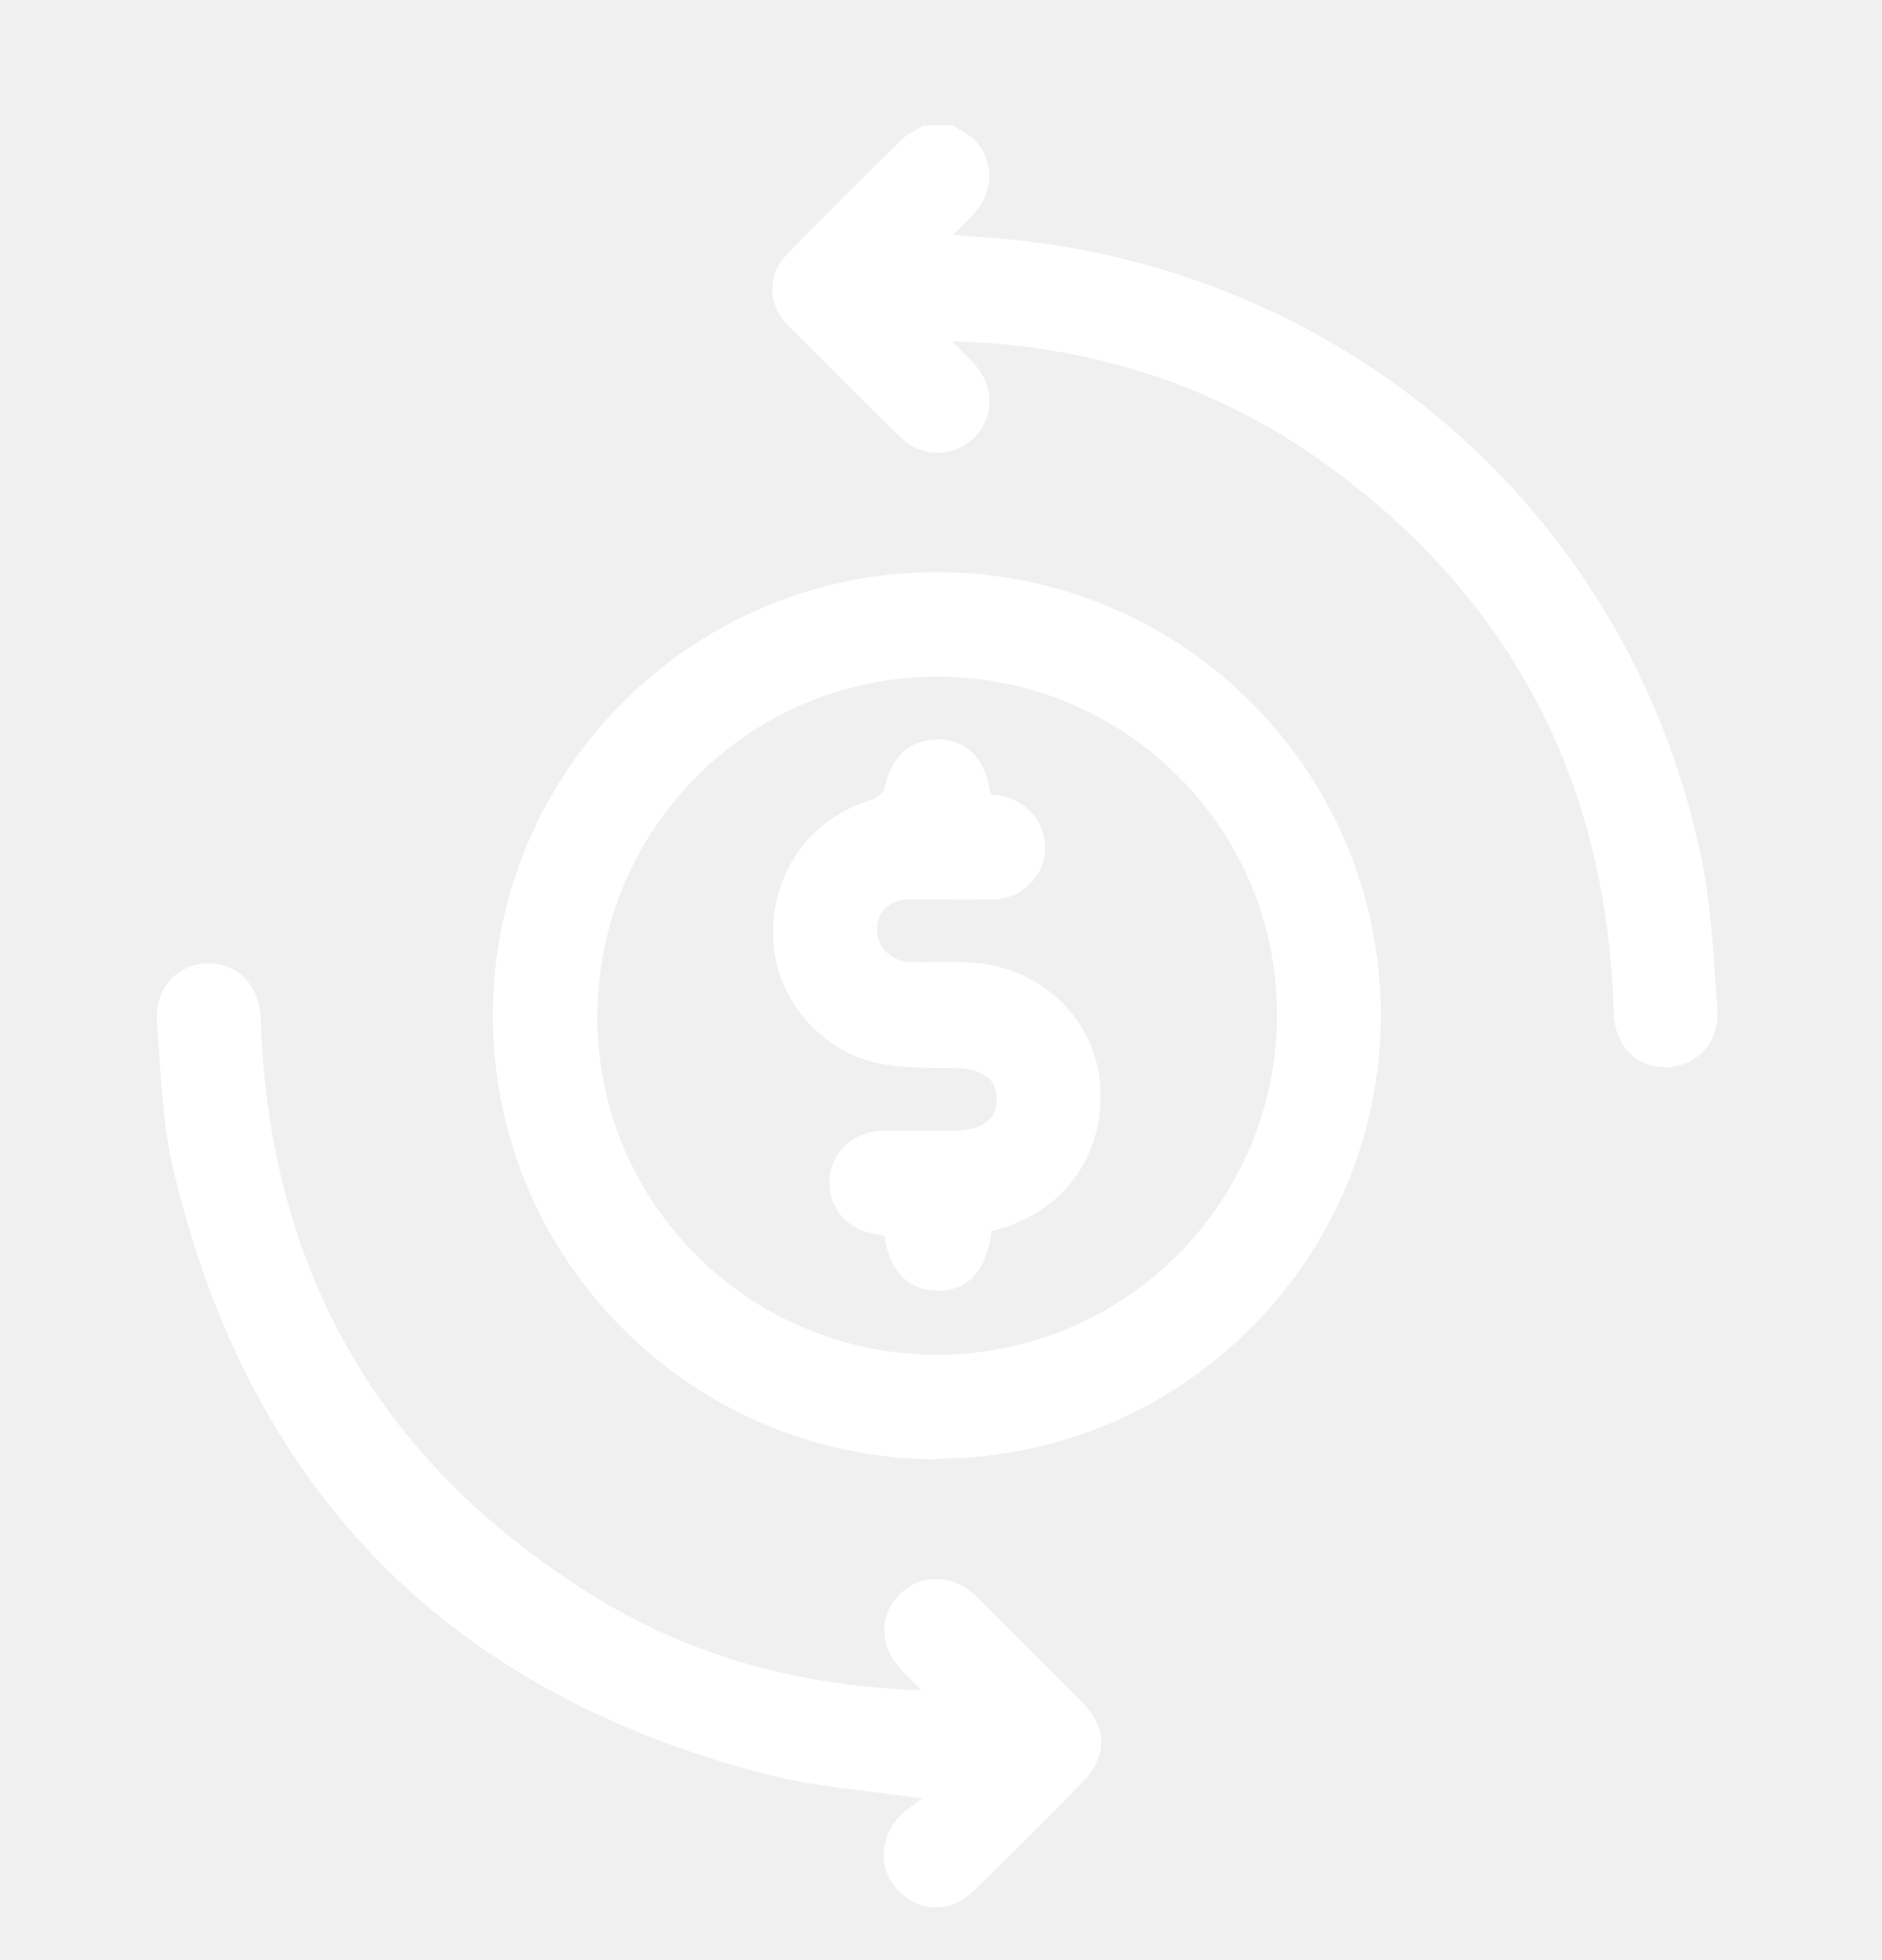
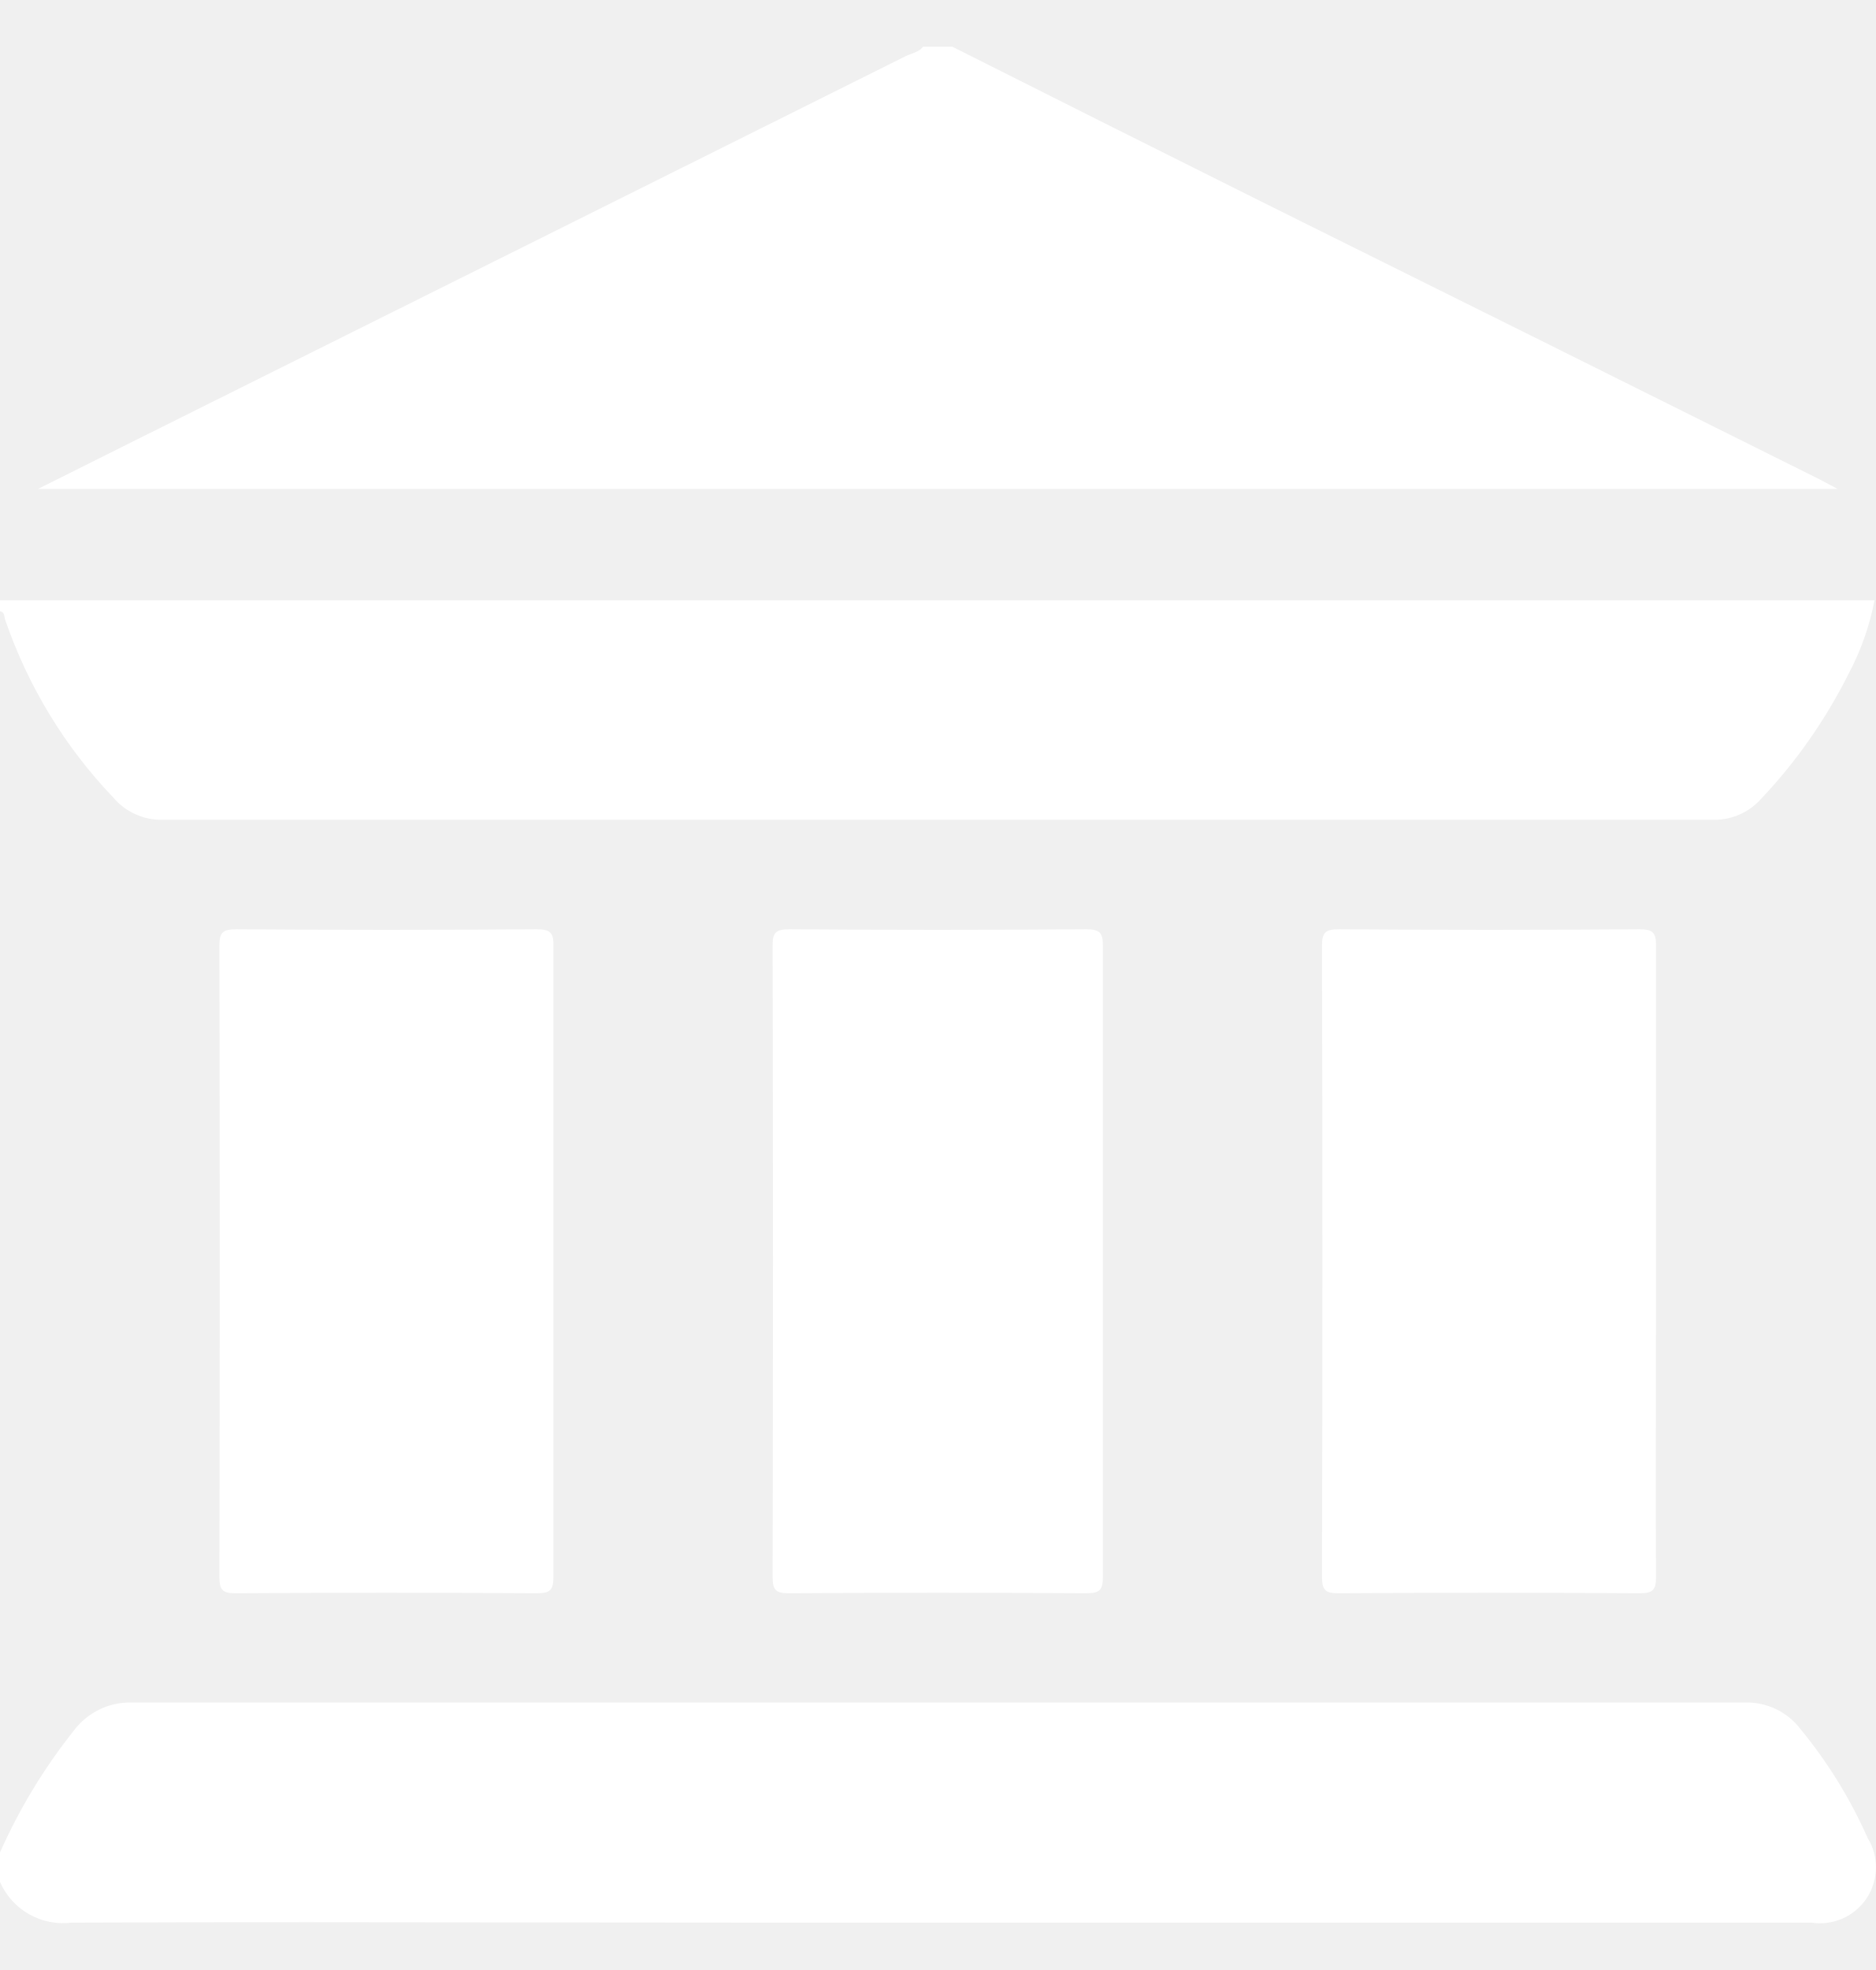
- <svg xmlns="http://www.w3.org/2000/svg" width="24" height="25" viewBox="0 0 24 25" fill="none">
-   <path fill-rule="evenodd" clip-rule="evenodd" d="M12.232 1.65C12.197 1.629 12.163 1.609 12.131 1.59L12.14 1.6H11.782C11.755 1.615 11.727 1.63 11.699 1.646L11.699 1.646L11.699 1.646C11.629 1.683 11.558 1.722 11.506 1.774L11.497 1.783L11.497 1.783C11.003 2.267 10.519 2.742 10.044 3.236C9.778 3.511 9.787 3.888 10.054 4.155C10.173 4.274 10.292 4.394 10.411 4.514C10.767 4.871 11.122 5.228 11.488 5.579C11.754 5.846 12.168 5.837 12.425 5.579C12.682 5.322 12.682 4.927 12.425 4.642C12.342 4.559 12.26 4.476 12.149 4.357H12.296C14.006 4.431 15.578 4.945 16.956 5.956C19.3 7.675 20.495 10.001 20.578 12.905C20.587 13.328 20.854 13.613 21.24 13.613C21.626 13.613 21.929 13.3 21.901 12.877C21.894 12.772 21.886 12.665 21.879 12.559C21.843 12.038 21.808 11.514 21.708 11.002C20.854 6.747 17.416 3.603 13.105 3.079C12.88 3.052 12.655 3.035 12.415 3.017L12.415 3.017C12.331 3.01 12.246 3.004 12.159 2.997C12.202 2.949 12.244 2.907 12.284 2.866C12.346 2.803 12.402 2.745 12.453 2.684C12.71 2.372 12.655 1.93 12.333 1.71C12.301 1.691 12.267 1.671 12.232 1.65ZM6.285 12.951C6.285 16.076 8.831 18.613 11.956 18.613L11.947 18.604C15.072 18.604 17.609 16.058 17.609 12.942C17.6 9.826 15.081 7.307 11.956 7.298C8.84 7.289 6.285 9.826 6.285 12.951ZM11.947 17.28C9.548 17.28 7.599 15.332 7.618 12.942C7.636 10.552 9.566 8.631 11.956 8.631C14.355 8.631 16.304 10.58 16.285 12.969C16.267 15.359 14.328 17.28 11.947 17.28ZM11.089 22.852H11.089H11.089C10.618 22.794 10.169 22.739 9.732 22.62C5.678 21.564 3.16 18.971 2.204 14.89C2.092 14.398 2.059 13.888 2.026 13.379C2.018 13.261 2.01 13.142 2.002 13.025C1.974 12.602 2.268 12.289 2.654 12.289C3.04 12.289 3.316 12.574 3.325 13.015C3.436 16.26 4.888 18.733 7.664 20.415C8.868 21.141 10.201 21.49 11.616 21.554H11.745C11.694 21.499 11.648 21.453 11.605 21.41C11.561 21.366 11.52 21.325 11.478 21.279C11.212 20.994 11.212 20.598 11.469 20.341C11.726 20.075 12.149 20.075 12.425 20.341C12.894 20.801 13.363 21.269 13.822 21.738C14.116 22.032 14.116 22.409 13.822 22.712C13.363 23.19 12.884 23.659 12.407 24.128C12.131 24.395 11.726 24.395 11.469 24.128C11.203 23.871 11.203 23.466 11.469 23.172C11.515 23.12 11.573 23.078 11.635 23.034C11.67 23.009 11.708 22.982 11.745 22.951L11.772 22.942C11.539 22.907 11.312 22.879 11.089 22.852ZM11.956 16.462C12.342 16.462 12.563 16.232 12.646 15.727L12.627 15.709C12.649 15.704 12.666 15.698 12.681 15.693C12.699 15.686 12.713 15.681 12.728 15.681C13.556 15.451 14.07 14.753 14.034 13.898C14.006 13.107 13.399 12.427 12.572 12.299C12.364 12.268 12.152 12.27 11.938 12.272C11.831 12.273 11.723 12.274 11.616 12.271C11.359 12.262 11.184 12.087 11.184 11.857C11.184 11.618 11.35 11.471 11.625 11.471C11.742 11.471 11.858 11.472 11.975 11.473C12.207 11.475 12.44 11.477 12.673 11.471C13.023 11.462 13.298 11.195 13.326 10.865C13.353 10.524 13.124 10.23 12.784 10.157C12.738 10.139 12.682 10.139 12.636 10.139C12.633 10.124 12.629 10.113 12.626 10.103C12.622 10.088 12.618 10.076 12.618 10.065C12.554 9.67 12.315 9.431 11.965 9.431C11.598 9.431 11.368 9.651 11.276 10.056C11.267 10.12 11.175 10.184 11.111 10.203C10.32 10.442 9.824 11.149 9.861 11.986C9.897 12.758 10.486 13.438 11.267 13.576C11.552 13.622 11.846 13.622 12.131 13.622C12.517 13.622 12.71 13.751 12.71 14.017C12.71 14.293 12.526 14.422 12.122 14.422H11.258C10.881 14.431 10.596 14.697 10.578 15.047C10.559 15.396 10.798 15.69 11.175 15.745C11.195 15.745 11.214 15.751 11.233 15.755C11.248 15.76 11.263 15.764 11.276 15.764C11.35 16.223 11.589 16.462 11.956 16.462Z" fill="white" />
+ <svg xmlns="http://www.w3.org/2000/svg" width="20" height="21" viewBox="0 0 20 21" fill="none">
+   <path d="M13.572 2.211C15.52 3.178 17.466 4.146 19.409 5.115L19.591 5.212H0.405L1.478 4.676C4.208 3.316 6.935 1.956 9.659 0.597C9.677 0.588 9.697 0.581 9.716 0.574C9.762 0.557 9.809 0.54 9.841 0.498H10.153C11.293 1.072 12.432 1.643 13.572 2.211Z" fill="white" />
+   <path d="M1.21 8.504C0.692 7.963 0.298 7.315 0.055 6.606C0.052 6.598 0.051 6.589 0.049 6.58C0.044 6.551 0.038 6.522 0 6.516V6.399H19.985C19.932 6.671 19.84 6.934 19.71 7.179C19.465 7.668 19.151 8.119 18.775 8.516C18.71 8.589 18.63 8.647 18.54 8.685C18.45 8.724 18.353 8.742 18.255 8.739H1.743C1.642 8.742 1.542 8.723 1.449 8.682C1.357 8.641 1.275 8.581 1.21 8.504Z" fill="white" />
+   <path d="M11.579 9.906C10.525 9.914 9.471 9.914 8.416 9.906C8.27 9.906 8.235 9.942 8.237 10.087C8.242 12.326 8.242 14.565 8.237 16.804C8.237 16.951 8.269 16.985 8.416 16.984C9.47 16.977 10.524 16.977 11.579 16.984C11.725 16.984 11.759 16.95 11.758 16.804V10.084C11.759 9.942 11.725 9.906 11.579 9.906Z" fill="white" />
+   <path d="M2.518 9.906C3.586 9.914 4.653 9.914 5.72 9.906C5.866 9.906 5.904 9.942 5.9 10.087V16.804C5.901 16.95 5.867 16.984 5.72 16.984C4.653 16.977 3.586 16.977 2.518 16.984C2.372 16.985 2.339 16.951 2.339 16.804C2.344 14.565 2.344 12.326 2.339 10.087C2.339 9.942 2.371 9.906 2.518 9.906Z" fill="white" />
+   <path d="M17.476 9.906C16.409 9.914 15.342 9.914 14.274 9.906C14.127 9.906 14.094 9.942 14.094 10.087C14.1 12.326 14.1 14.565 14.094 16.804C14.094 16.951 14.128 16.985 14.274 16.984C15.342 16.977 16.409 16.977 17.476 16.984C17.623 16.984 17.657 16.95 17.655 16.804C17.651 16.058 17.653 15.312 17.654 14.565C17.655 14.192 17.655 13.819 17.655 13.446V10.087C17.657 9.94 17.622 9.906 17.476 9.906Z" fill="white" />
+   <path d="M19.198 18.435C19.487 18.787 19.727 19.176 19.911 19.592C19.971 19.689 20.002 19.801 20 19.915C19.998 20.029 19.963 20.14 19.901 20.235C19.837 20.33 19.749 20.405 19.645 20.451C19.54 20.497 19.425 20.512 19.312 20.495H8.32C7.48 20.495 6.64 20.494 5.801 20.493C4.122 20.491 2.442 20.488 0.763 20.495C0.606 20.515 0.447 20.483 0.309 20.405C0.172 20.327 0.063 20.206 0 20.061V19.747C0.206 19.282 0.471 18.845 0.788 18.447C0.86 18.351 0.954 18.274 1.062 18.222C1.17 18.17 1.289 18.145 1.409 18.149H18.591C18.708 18.144 18.824 18.167 18.93 18.217C19.036 18.267 19.128 18.342 19.198 18.435Z" fill="white" />
</svg>
